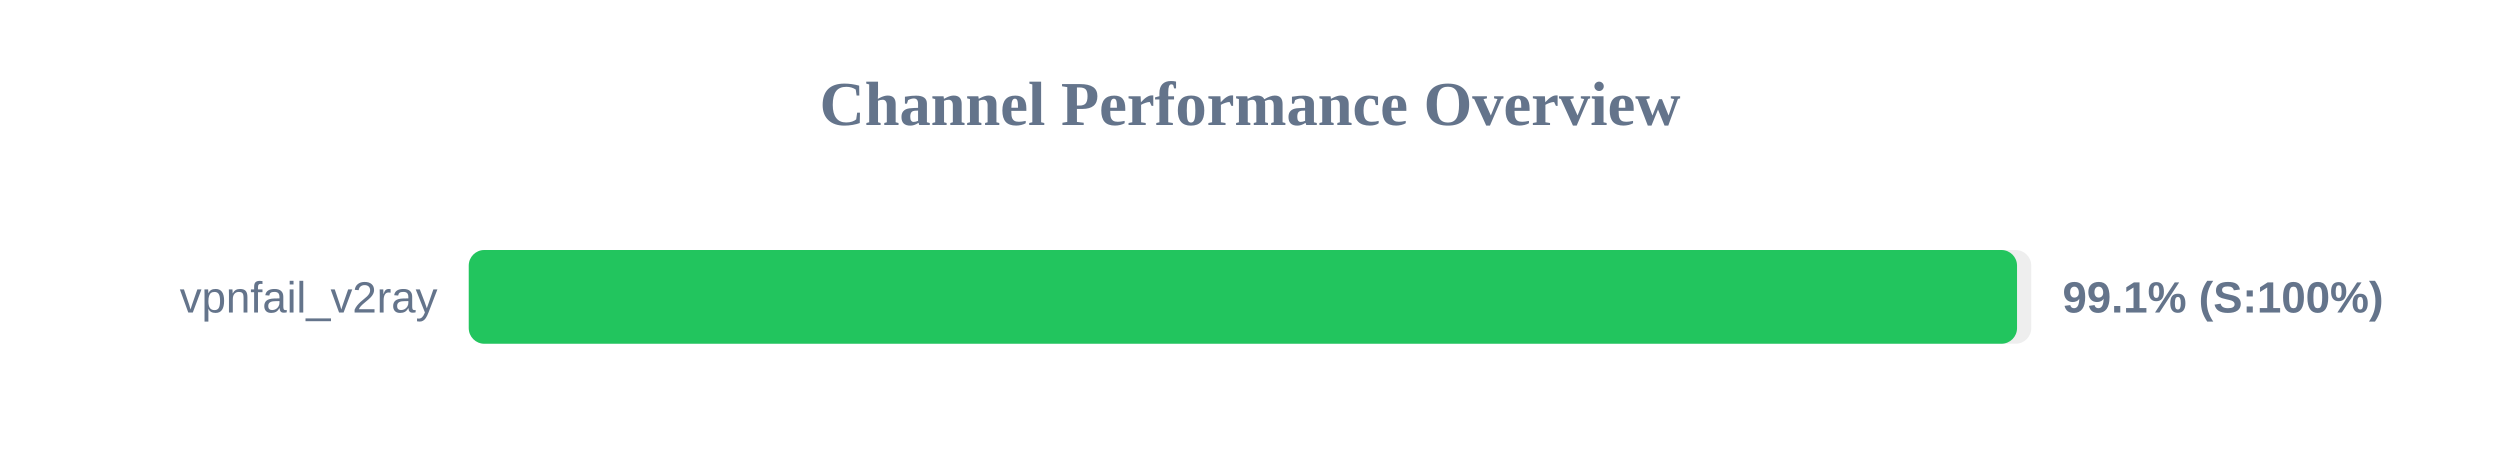
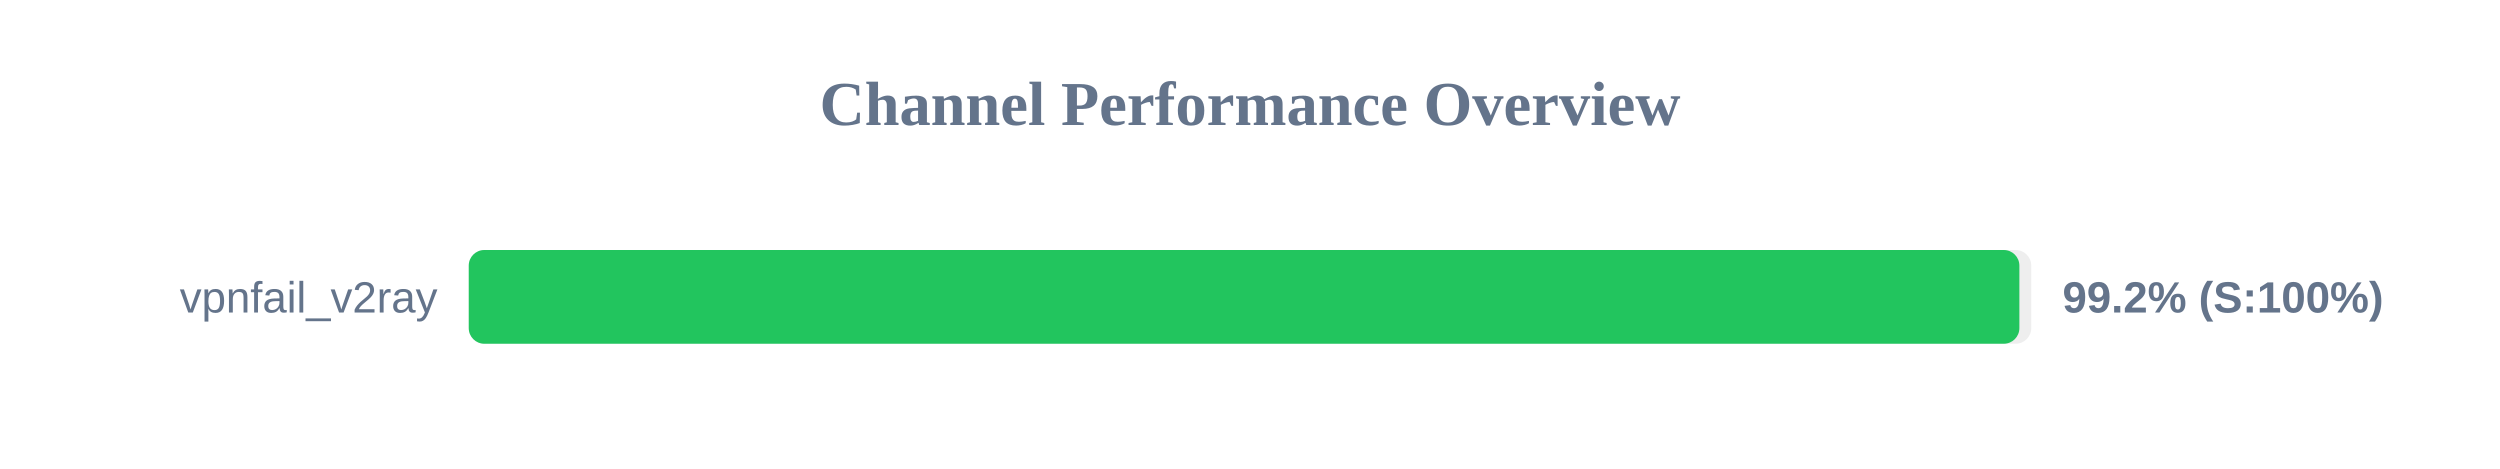
<svg xmlns="http://www.w3.org/2000/svg" width="800" height="150" version="1.1">
  <style>
        .row { font: 14px Arial; fill: #64748b; }
        .score { font: bold 14px Arial; fill: #64748b; }
    </style>
  <text x="400" y="40" text-anchor="middle" font-size="20px" font-weight="bold" fill="#64748b">Channel Performance Overview</text>
  <rect x="150" y="80" width="500" height="30" fill="#eee" rx="5" />
-   <rect x="150" y="80" width="495.45" height="30" fill="#22c55e" rx="5" />
+   <rect x="150" y="80" width="496.2" height="30" fill="#22c55e" rx="5" />
  <text x="140" y="100" text-anchor="end" class="row">vpnfail_v2ray</text>
-   <text x="660" y="100" text-anchor="start" class="score">99.1% (S:100%)</text>
+   <text x="660" y="100" text-anchor="start" class="score">99.2% (S:100%)</text>
</svg>
